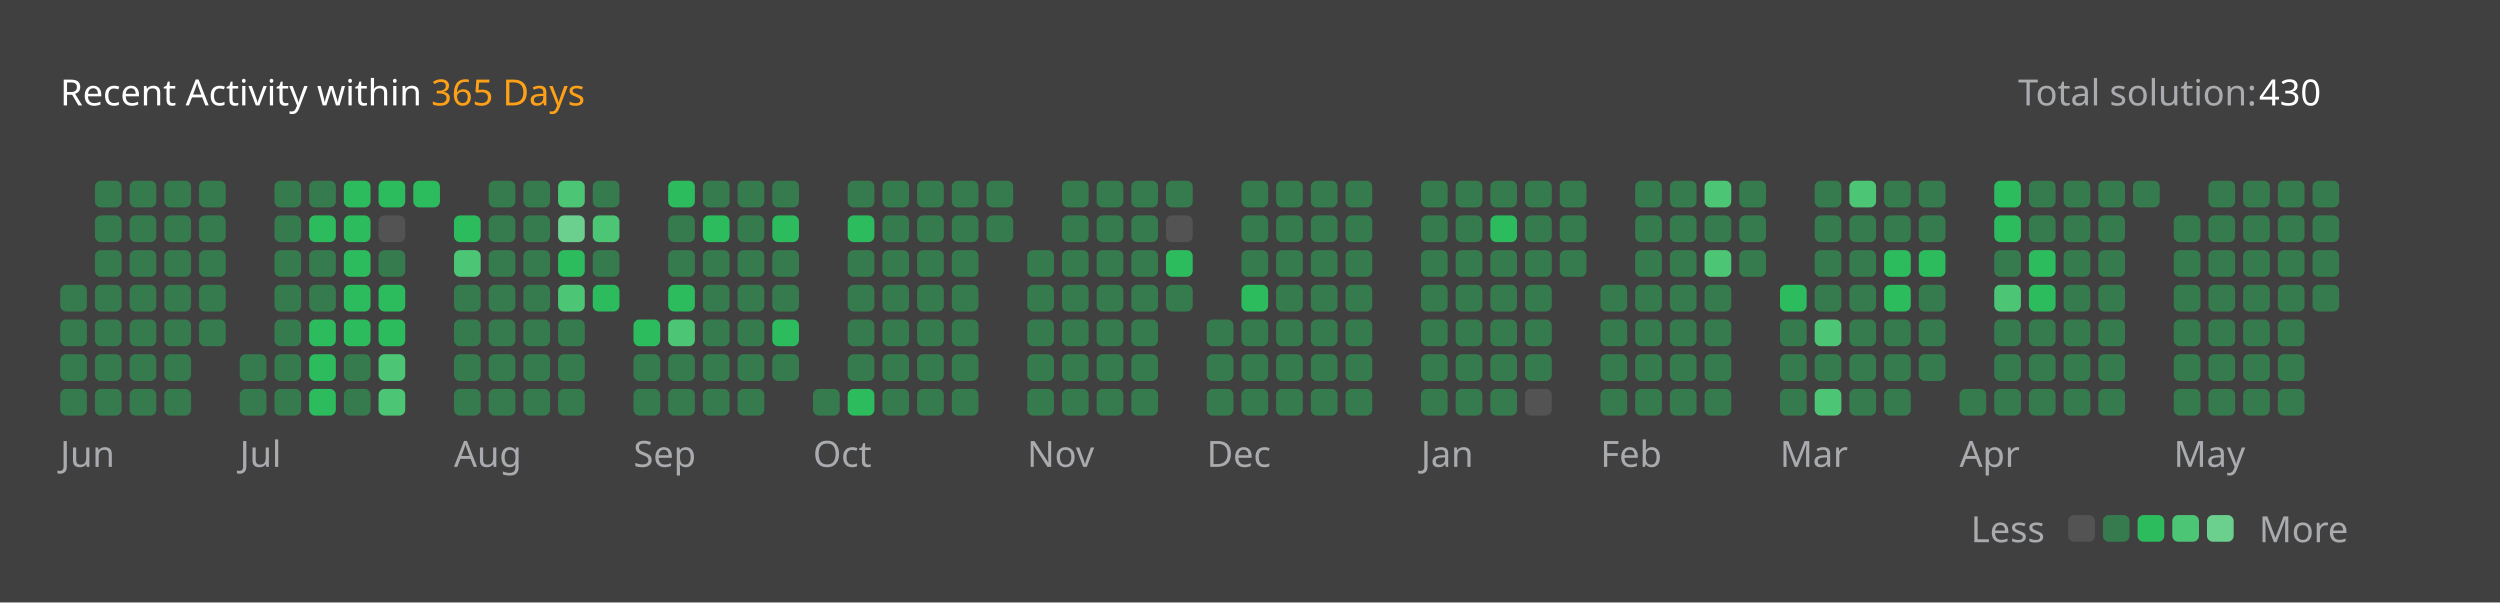
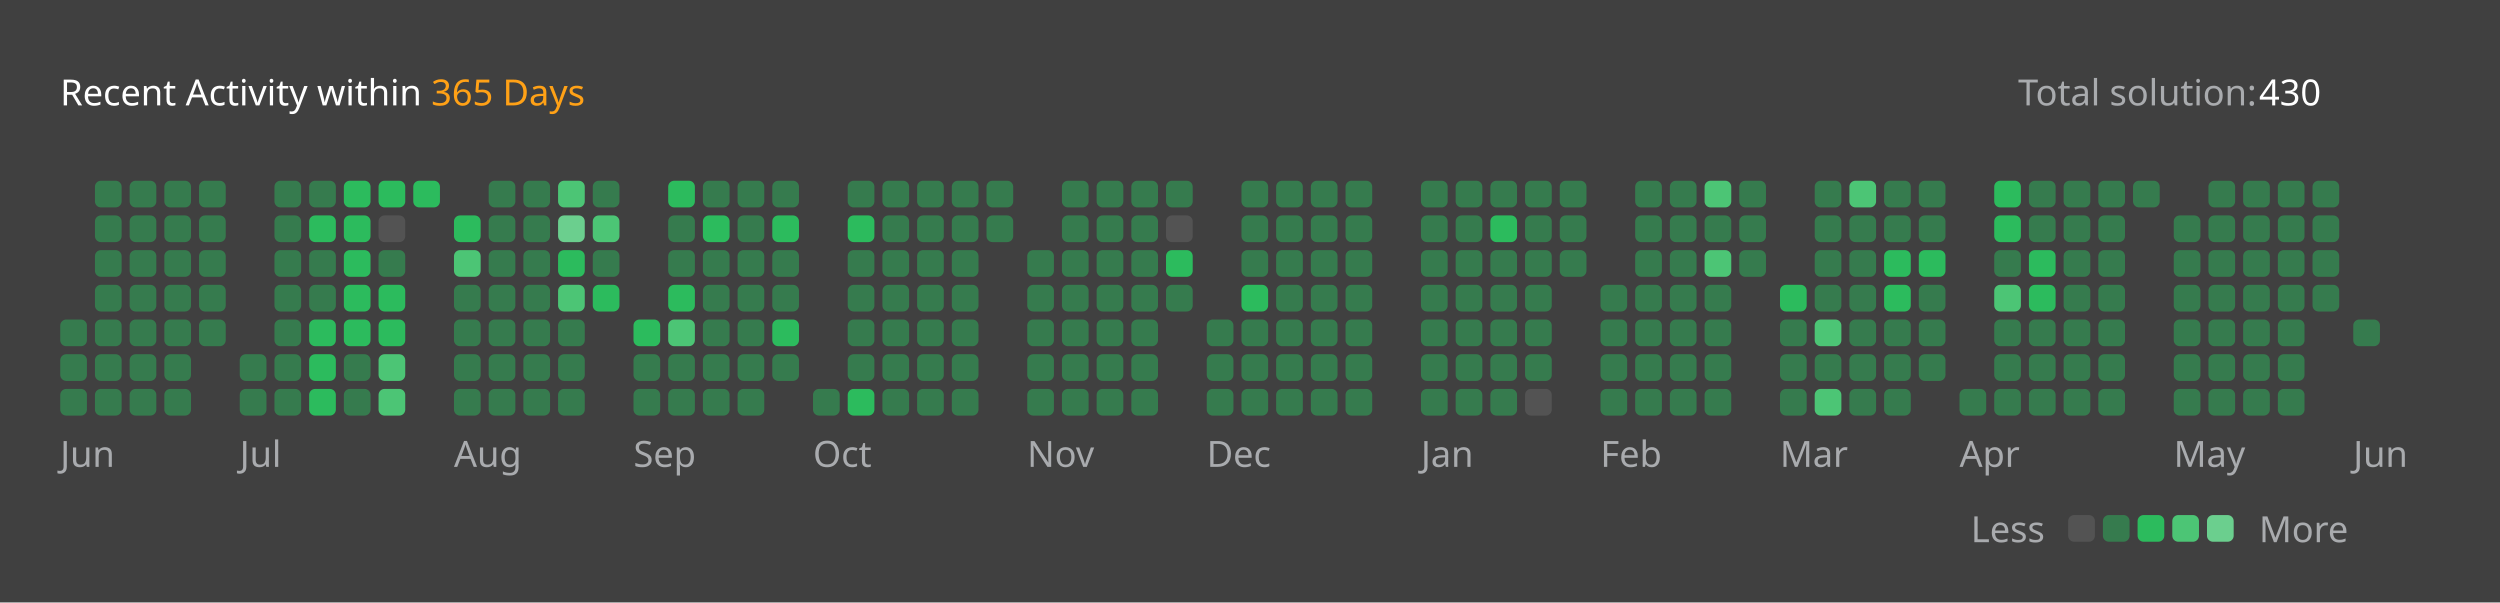
<svg xmlns="http://www.w3.org/2000/svg" version="1.1" height="200" width="830" viewBox="0 0 830 200">
  <style>*{font-family: "Segoe UI", Tahoma, Geneva, Verdana, sans-serif;}</style>
  <style>.title{font-weight: 500;font-size: 1rem;}</style>
  <style>.rotate-90{transform: rotate(-90deg);transform-origin: center;transform-box: fill-box;}</style>
  <style>.state{font-size: .75rem;}</style>
  <style>.light{color: #ffffff;fill: #ffffff;}</style>
  <style>.light-gray{color: #eff2f699;fill: #eff2f699;}</style>
  <style>.dark-gray{color: #ebebf54d;fill: #ebebf54d;}</style>
  <style>.gray{color: #747474;fill: #747474;}</style>
  <style>.orange{color: #ffa116;fill: #ffa116;}</style>
  <style>.background{color: #404040;fill: #404040;}</style>
  <style>.level-1-block{fill: #ffffff1a;}</style>
  <style>.level-2-block{fill: #2cb55d80;}</style>
  <style>.level-3-block{fill: #2cbb5dff;}</style>
  <style>.level-4-block{fill: #4cc575ff;}</style>
  <style>.level-5-block{fill: #6bcf8eff;}</style>
  <rect fill="#404040" x="0" y="0" width="830" height="200" rx="0.5rem" />
  <g text-anchor="start" text-decoration="1" class="title">
    <text x="20" y="35">
      <tspan class="light">Recent Activity within</tspan>
      <tspan class="orange">365 Days</tspan>
    </text>
  </g>
  <g class="state">
    <text x="670" y="35" class="light-gray"> Total solution: </text>
    <text x="750" y="35" class="light"> 430 </text>
    <text x="678.88" y="180" class="light-gray" text-anchor="end">Less</text>
    <rect x="686.64" y="171" width="8.86" height="8.86" rx="2" ry="2" class="level-1-block" />
    <rect x="698.16" y="171" width="8.86" height="8.86" rx="2" ry="2" class="level-2-block" />
    <rect x="709.68" y="171" width="8.86" height="8.86" rx="2" ry="2" class="level-3-block" />
    <rect x="721.2" y="171" width="8.86" height="8.86" rx="2" ry="2" class="level-4-block" />
    <rect x="732.72" y="171" width="8.86" height="8.86" rx="2" ry="2" class="level-5-block" />
    <text x="750" y="180" class="light-gray">More</text>
  </g>
  <g x="20" y="60">
    <g x="20" y="60">
      <g x="20.0" y="60">
-         <rect x="20.0" y="94.56" width="8.86" height="8.86" rx="2" ry="2" class="level-2-block" />
        <rect x="20.0" y="106.08" width="8.86" height="8.86" rx="2" ry="2" class="level-2-block" />
        <rect x="20.0" y="117.6" width="8.86" height="8.86" rx="2" ry="2" class="level-2-block" />
        <rect x="20.0" y="129.12" width="8.86" height="8.86" rx="2" ry="2" class="level-2-block" />
      </g>
      <g x="31.52" y="60">
        <rect x="31.52" y="60.0" width="8.86" height="8.86" rx="2" ry="2" class="level-2-block" />
        <rect x="31.52" y="71.52" width="8.86" height="8.86" rx="2" ry="2" class="level-2-block" />
        <rect x="31.52" y="83.04" width="8.86" height="8.86" rx="2" ry="2" class="level-2-block" />
        <rect x="31.52" y="94.56" width="8.86" height="8.86" rx="2" ry="2" class="level-2-block" />
        <rect x="31.52" y="106.08" width="8.86" height="8.86" rx="2" ry="2" class="level-2-block" />
        <rect x="31.52" y="117.6" width="8.86" height="8.86" rx="2" ry="2" class="level-2-block" />
        <rect x="31.52" y="129.12" width="8.86" height="8.86" rx="2" ry="2" class="level-2-block" />
      </g>
      <g x="43.04" y="60">
        <rect x="43.04" y="60.0" width="8.86" height="8.86" rx="2" ry="2" class="level-2-block" />
        <rect x="43.04" y="71.52" width="8.86" height="8.86" rx="2" ry="2" class="level-2-block" />
        <rect x="43.04" y="83.04" width="8.86" height="8.86" rx="2" ry="2" class="level-2-block" />
        <rect x="43.04" y="94.56" width="8.86" height="8.86" rx="2" ry="2" class="level-2-block" />
        <rect x="43.04" y="106.08" width="8.86" height="8.86" rx="2" ry="2" class="level-2-block" />
        <rect x="43.04" y="117.6" width="8.86" height="8.86" rx="2" ry="2" class="level-2-block" />
        <rect x="43.04" y="129.12" width="8.86" height="8.86" rx="2" ry="2" class="level-2-block" />
      </g>
      <g x="54.56" y="60">
        <rect x="54.56" y="60.0" width="8.86" height="8.86" rx="2" ry="2" class="level-2-block" />
        <rect x="54.56" y="71.52" width="8.86" height="8.86" rx="2" ry="2" class="level-2-block" />
        <rect x="54.56" y="83.04" width="8.86" height="8.86" rx="2" ry="2" class="level-2-block" />
        <rect x="54.56" y="94.56" width="8.86" height="8.86" rx="2" ry="2" class="level-2-block" />
        <rect x="54.56" y="106.08" width="8.86" height="8.86" rx="2" ry="2" class="level-2-block" />
        <rect x="54.56" y="117.6" width="8.86" height="8.86" rx="2" ry="2" class="level-2-block" />
        <rect x="54.56" y="129.12" width="8.86" height="8.86" rx="2" ry="2" class="level-2-block" />
      </g>
      <g x="66.08" y="60">
        <rect x="66.08" y="60.0" width="8.86" height="8.86" rx="2" ry="2" class="level-2-block" />
        <rect x="66.08" y="71.52" width="8.86" height="8.86" rx="2" ry="2" class="level-2-block" />
        <rect x="66.08" y="83.04" width="8.86" height="8.86" rx="2" ry="2" class="level-2-block" />
        <rect x="66.08" y="94.56" width="8.86" height="8.86" rx="2" ry="2" class="level-2-block" />
        <rect x="66.08" y="106.08" width="8.86" height="8.86" rx="2" ry="2" class="level-2-block" />
      </g>
      <text x="20.0" y="155" class="light-gray state">Jun</text>
    </g>
  </g>
  <g x="79.6" y="60">
    <g x="79.6" y="60">
      <g x="79.6" y="60">
        <rect x="79.6" y="117.6" width="8.86" height="8.86" rx="2" ry="2" class="level-2-block" />
        <rect x="79.6" y="129.12" width="8.86" height="8.86" rx="2" ry="2" class="level-2-block" />
      </g>
      <g x="91.12" y="60">
        <rect x="91.12" y="60.0" width="8.86" height="8.86" rx="2" ry="2" class="level-2-block" />
        <rect x="91.12" y="71.52" width="8.86" height="8.86" rx="2" ry="2" class="level-2-block" />
        <rect x="91.12" y="83.04" width="8.86" height="8.86" rx="2" ry="2" class="level-2-block" />
        <rect x="91.12" y="94.56" width="8.86" height="8.86" rx="2" ry="2" class="level-2-block" />
        <rect x="91.12" y="106.08" width="8.86" height="8.86" rx="2" ry="2" class="level-2-block" />
        <rect x="91.12" y="117.6" width="8.86" height="8.86" rx="2" ry="2" class="level-2-block" />
        <rect x="91.12" y="129.12" width="8.86" height="8.86" rx="2" ry="2" class="level-2-block" />
      </g>
      <g x="102.64" y="60">
        <rect x="102.64" y="60.0" width="8.86" height="8.86" rx="2" ry="2" class="level-2-block" />
        <rect x="102.64" y="71.52" width="8.86" height="8.86" rx="2" ry="2" class="level-3-block" />
        <rect x="102.64" y="83.04" width="8.86" height="8.86" rx="2" ry="2" class="level-2-block" />
        <rect x="102.64" y="94.56" width="8.86" height="8.86" rx="2" ry="2" class="level-2-block" />
        <rect x="102.64" y="106.08" width="8.86" height="8.86" rx="2" ry="2" class="level-3-block" />
        <rect x="102.64" y="117.6" width="8.86" height="8.86" rx="2" ry="2" class="level-3-block" />
        <rect x="102.64" y="129.12" width="8.86" height="8.86" rx="2" ry="2" class="level-3-block" />
      </g>
      <g x="114.16" y="60">
        <rect x="114.16" y="60.0" width="8.86" height="8.86" rx="2" ry="2" class="level-3-block" />
        <rect x="114.16" y="71.52" width="8.86" height="8.86" rx="2" ry="2" class="level-3-block" />
        <rect x="114.16" y="83.04" width="8.86" height="8.86" rx="2" ry="2" class="level-3-block" />
        <rect x="114.16" y="94.56" width="8.86" height="8.86" rx="2" ry="2" class="level-3-block" />
        <rect x="114.16" y="106.08" width="8.86" height="8.86" rx="2" ry="2" class="level-3-block" />
        <rect x="114.16" y="117.6" width="8.86" height="8.86" rx="2" ry="2" class="level-2-block" />
        <rect x="114.16" y="129.12" width="8.86" height="8.86" rx="2" ry="2" class="level-2-block" />
      </g>
      <g x="125.68" y="60">
        <rect x="125.68" y="60.0" width="8.86" height="8.86" rx="2" ry="2" class="level-3-block" />
        <rect x="125.68" y="71.52" width="8.86" height="8.86" rx="2" ry="2" class="level-1-block" />
        <rect x="125.68" y="83.04" width="8.86" height="8.86" rx="2" ry="2" class="level-2-block" />
        <rect x="125.68" y="94.56" width="8.86" height="8.86" rx="2" ry="2" class="level-3-block" />
        <rect x="125.68" y="106.08" width="8.86" height="8.86" rx="2" ry="2" class="level-3-block" />
        <rect x="125.68" y="117.6" width="8.86" height="8.86" rx="2" ry="2" class="level-4-block" />
        <rect x="125.68" y="129.12" width="8.86" height="8.86" rx="2" ry="2" class="level-4-block" />
      </g>
      <g x="137.2" y="60">
        <rect x="137.2" y="60.0" width="8.86" height="8.86" rx="2" ry="2" class="level-3-block" />
      </g>
      <text x="79.6" y="155" class="light-gray state">Jul</text>
    </g>
  </g>
  <g x="150.72" y="60">
    <g x="150.72" y="60">
      <g x="150.72" y="60">
        <rect x="150.72" y="71.52" width="8.86" height="8.86" rx="2" ry="2" class="level-3-block" />
        <rect x="150.72" y="83.04" width="8.86" height="8.86" rx="2" ry="2" class="level-4-block" />
        <rect x="150.72" y="94.56" width="8.86" height="8.86" rx="2" ry="2" class="level-2-block" />
        <rect x="150.72" y="106.08" width="8.86" height="8.86" rx="2" ry="2" class="level-2-block" />
        <rect x="150.72" y="117.6" width="8.86" height="8.86" rx="2" ry="2" class="level-2-block" />
        <rect x="150.72" y="129.12" width="8.86" height="8.86" rx="2" ry="2" class="level-2-block" />
      </g>
      <g x="162.24" y="60">
        <rect x="162.24" y="60.0" width="8.86" height="8.86" rx="2" ry="2" class="level-2-block" />
        <rect x="162.24" y="71.52" width="8.86" height="8.86" rx="2" ry="2" class="level-2-block" />
        <rect x="162.24" y="83.04" width="8.86" height="8.86" rx="2" ry="2" class="level-2-block" />
        <rect x="162.24" y="94.56" width="8.86" height="8.86" rx="2" ry="2" class="level-2-block" />
        <rect x="162.24" y="106.08" width="8.86" height="8.86" rx="2" ry="2" class="level-2-block" />
        <rect x="162.24" y="117.6" width="8.86" height="8.86" rx="2" ry="2" class="level-2-block" />
        <rect x="162.24" y="129.12" width="8.86" height="8.86" rx="2" ry="2" class="level-2-block" />
      </g>
      <g x="173.76" y="60">
        <rect x="173.76" y="60.0" width="8.86" height="8.86" rx="2" ry="2" class="level-2-block" />
        <rect x="173.76" y="71.52" width="8.86" height="8.86" rx="2" ry="2" class="level-2-block" />
        <rect x="173.76" y="83.04" width="8.86" height="8.86" rx="2" ry="2" class="level-2-block" />
        <rect x="173.76" y="94.56" width="8.86" height="8.86" rx="2" ry="2" class="level-2-block" />
        <rect x="173.76" y="106.08" width="8.86" height="8.86" rx="2" ry="2" class="level-2-block" />
        <rect x="173.76" y="117.6" width="8.86" height="8.86" rx="2" ry="2" class="level-2-block" />
        <rect x="173.76" y="129.12" width="8.86" height="8.86" rx="2" ry="2" class="level-2-block" />
      </g>
      <g x="185.28" y="60">
        <rect x="185.28" y="60.0" width="8.86" height="8.86" rx="2" ry="2" class="level-4-block" />
        <rect x="185.28" y="71.52" width="8.86" height="8.86" rx="2" ry="2" class="level-5-block" />
        <rect x="185.28" y="83.04" width="8.86" height="8.86" rx="2" ry="2" class="level-3-block" />
        <rect x="185.28" y="94.56" width="8.86" height="8.86" rx="2" ry="2" class="level-4-block" />
        <rect x="185.28" y="106.08" width="8.86" height="8.86" rx="2" ry="2" class="level-2-block" />
        <rect x="185.28" y="117.6" width="8.86" height="8.86" rx="2" ry="2" class="level-2-block" />
        <rect x="185.28" y="129.12" width="8.86" height="8.86" rx="2" ry="2" class="level-2-block" />
      </g>
      <g x="196.8" y="60">
        <rect x="196.8" y="60.0" width="8.86" height="8.86" rx="2" ry="2" class="level-2-block" />
        <rect x="196.8" y="71.52" width="8.86" height="8.86" rx="2" ry="2" class="level-4-block" />
        <rect x="196.8" y="83.04" width="8.86" height="8.86" rx="2" ry="2" class="level-2-block" />
        <rect x="196.8" y="94.56" width="8.86" height="8.86" rx="2" ry="2" class="level-3-block" />
      </g>
      <text x="150.72" y="155" class="light-gray state">Aug</text>
    </g>
  </g>
  <g x="210.32" y="60">
    <g x="210.32" y="60">
      <g x="210.32" y="60">
        <rect x="210.32" y="106.08" width="8.86" height="8.86" rx="2" ry="2" class="level-3-block" />
        <rect x="210.32" y="117.6" width="8.86" height="8.86" rx="2" ry="2" class="level-2-block" />
        <rect x="210.32" y="129.12" width="8.86" height="8.86" rx="2" ry="2" class="level-2-block" />
      </g>
      <g x="221.84" y="60">
        <rect x="221.84" y="60.0" width="8.86" height="8.86" rx="2" ry="2" class="level-3-block" />
        <rect x="221.84" y="71.52" width="8.86" height="8.86" rx="2" ry="2" class="level-2-block" />
        <rect x="221.84" y="83.04" width="8.86" height="8.86" rx="2" ry="2" class="level-2-block" />
        <rect x="221.84" y="94.56" width="8.86" height="8.86" rx="2" ry="2" class="level-3-block" />
        <rect x="221.84" y="106.08" width="8.86" height="8.86" rx="2" ry="2" class="level-4-block" />
        <rect x="221.84" y="117.6" width="8.86" height="8.86" rx="2" ry="2" class="level-2-block" />
        <rect x="221.84" y="129.12" width="8.86" height="8.86" rx="2" ry="2" class="level-2-block" />
      </g>
      <g x="233.36" y="60">
        <rect x="233.36" y="60.0" width="8.86" height="8.86" rx="2" ry="2" class="level-2-block" />
        <rect x="233.36" y="71.52" width="8.86" height="8.86" rx="2" ry="2" class="level-3-block" />
        <rect x="233.36" y="83.04" width="8.86" height="8.86" rx="2" ry="2" class="level-2-block" />
        <rect x="233.36" y="94.56" width="8.86" height="8.86" rx="2" ry="2" class="level-2-block" />
        <rect x="233.36" y="106.08" width="8.86" height="8.86" rx="2" ry="2" class="level-2-block" />
        <rect x="233.36" y="117.6" width="8.86" height="8.86" rx="2" ry="2" class="level-2-block" />
        <rect x="233.36" y="129.12" width="8.86" height="8.86" rx="2" ry="2" class="level-2-block" />
      </g>
      <g x="244.88" y="60">
        <rect x="244.88" y="60.0" width="8.86" height="8.86" rx="2" ry="2" class="level-2-block" />
        <rect x="244.88" y="71.52" width="8.86" height="8.86" rx="2" ry="2" class="level-2-block" />
        <rect x="244.88" y="83.04" width="8.86" height="8.86" rx="2" ry="2" class="level-2-block" />
        <rect x="244.88" y="94.56" width="8.86" height="8.86" rx="2" ry="2" class="level-2-block" />
        <rect x="244.88" y="106.08" width="8.86" height="8.86" rx="2" ry="2" class="level-2-block" />
        <rect x="244.88" y="117.6" width="8.86" height="8.86" rx="2" ry="2" class="level-2-block" />
        <rect x="244.88" y="129.12" width="8.86" height="8.86" rx="2" ry="2" class="level-2-block" />
      </g>
      <g x="256.4" y="60">
        <rect x="256.4" y="60.0" width="8.86" height="8.86" rx="2" ry="2" class="level-2-block" />
        <rect x="256.4" y="71.52" width="8.86" height="8.86" rx="2" ry="2" class="level-3-block" />
        <rect x="256.4" y="83.04" width="8.86" height="8.86" rx="2" ry="2" class="level-2-block" />
        <rect x="256.4" y="94.56" width="8.86" height="8.86" rx="2" ry="2" class="level-2-block" />
        <rect x="256.4" y="106.08" width="8.86" height="8.86" rx="2" ry="2" class="level-3-block" />
        <rect x="256.4" y="117.6" width="8.86" height="8.86" rx="2" ry="2" class="level-2-block" />
      </g>
      <text x="210.32" y="155" class="light-gray state">Sep</text>
    </g>
  </g>
  <g x="269.92" y="60">
    <g x="269.92" y="60">
      <g x="269.92" y="60">
        <rect x="269.92" y="129.12" width="8.86" height="8.86" rx="2" ry="2" class="level-2-block" />
      </g>
      <g x="281.44" y="60">
        <rect x="281.44" y="60.0" width="8.86" height="8.86" rx="2" ry="2" class="level-2-block" />
        <rect x="281.44" y="71.52" width="8.86" height="8.86" rx="2" ry="2" class="level-3-block" />
        <rect x="281.44" y="83.04" width="8.86" height="8.86" rx="2" ry="2" class="level-2-block" />
        <rect x="281.44" y="94.56" width="8.86" height="8.86" rx="2" ry="2" class="level-2-block" />
        <rect x="281.44" y="106.08" width="8.86" height="8.86" rx="2" ry="2" class="level-2-block" />
        <rect x="281.44" y="117.6" width="8.86" height="8.86" rx="2" ry="2" class="level-2-block" />
        <rect x="281.44" y="129.12" width="8.86" height="8.86" rx="2" ry="2" class="level-3-block" />
      </g>
      <g x="292.96" y="60">
        <rect x="292.96" y="60.0" width="8.86" height="8.86" rx="2" ry="2" class="level-2-block" />
        <rect x="292.96" y="71.52" width="8.86" height="8.86" rx="2" ry="2" class="level-2-block" />
        <rect x="292.96" y="83.04" width="8.86" height="8.86" rx="2" ry="2" class="level-2-block" />
        <rect x="292.96" y="94.56" width="8.86" height="8.86" rx="2" ry="2" class="level-2-block" />
        <rect x="292.96" y="106.08" width="8.86" height="8.86" rx="2" ry="2" class="level-2-block" />
        <rect x="292.96" y="117.6" width="8.86" height="8.86" rx="2" ry="2" class="level-2-block" />
        <rect x="292.96" y="129.12" width="8.86" height="8.86" rx="2" ry="2" class="level-2-block" />
      </g>
      <g x="304.48" y="60">
        <rect x="304.48" y="60.0" width="8.86" height="8.86" rx="2" ry="2" class="level-2-block" />
        <rect x="304.48" y="71.52" width="8.86" height="8.86" rx="2" ry="2" class="level-2-block" />
        <rect x="304.48" y="83.04" width="8.86" height="8.86" rx="2" ry="2" class="level-2-block" />
        <rect x="304.48" y="94.56" width="8.86" height="8.86" rx="2" ry="2" class="level-2-block" />
        <rect x="304.48" y="106.08" width="8.86" height="8.86" rx="2" ry="2" class="level-2-block" />
        <rect x="304.48" y="117.6" width="8.86" height="8.86" rx="2" ry="2" class="level-2-block" />
        <rect x="304.48" y="129.12" width="8.86" height="8.86" rx="2" ry="2" class="level-2-block" />
      </g>
      <g x="316" y="60">
        <rect x="316" y="60.0" width="8.86" height="8.86" rx="2" ry="2" class="level-2-block" />
        <rect x="316" y="71.52" width="8.86" height="8.86" rx="2" ry="2" class="level-2-block" />
        <rect x="316" y="83.04" width="8.86" height="8.86" rx="2" ry="2" class="level-2-block" />
        <rect x="316" y="94.56" width="8.86" height="8.86" rx="2" ry="2" class="level-2-block" />
        <rect x="316" y="106.08" width="8.86" height="8.86" rx="2" ry="2" class="level-2-block" />
        <rect x="316" y="117.6" width="8.86" height="8.86" rx="2" ry="2" class="level-2-block" />
        <rect x="316" y="129.12" width="8.86" height="8.86" rx="2" ry="2" class="level-2-block" />
      </g>
      <g x="327.52" y="60">
        <rect x="327.52" y="60.0" width="8.86" height="8.86" rx="2" ry="2" class="level-2-block" />
        <rect x="327.52" y="71.52" width="8.86" height="8.86" rx="2" ry="2" class="level-2-block" />
      </g>
      <text x="269.92" y="155" class="light-gray state">Oct</text>
    </g>
  </g>
  <g x="341.04" y="60">
    <g x="341.04" y="60">
      <g x="341.04" y="60">
        <rect x="341.04" y="83.04" width="8.86" height="8.86" rx="2" ry="2" class="level-2-block" />
        <rect x="341.04" y="94.56" width="8.86" height="8.86" rx="2" ry="2" class="level-2-block" />
        <rect x="341.04" y="106.08" width="8.86" height="8.86" rx="2" ry="2" class="level-2-block" />
        <rect x="341.04" y="117.6" width="8.86" height="8.86" rx="2" ry="2" class="level-2-block" />
        <rect x="341.04" y="129.12" width="8.86" height="8.86" rx="2" ry="2" class="level-2-block" />
      </g>
      <g x="352.56" y="60">
        <rect x="352.56" y="60.0" width="8.86" height="8.86" rx="2" ry="2" class="level-2-block" />
        <rect x="352.56" y="71.52" width="8.86" height="8.86" rx="2" ry="2" class="level-2-block" />
        <rect x="352.56" y="83.04" width="8.86" height="8.86" rx="2" ry="2" class="level-2-block" />
        <rect x="352.56" y="94.56" width="8.86" height="8.86" rx="2" ry="2" class="level-2-block" />
        <rect x="352.56" y="106.08" width="8.86" height="8.86" rx="2" ry="2" class="level-2-block" />
        <rect x="352.56" y="117.6" width="8.86" height="8.86" rx="2" ry="2" class="level-2-block" />
        <rect x="352.56" y="129.12" width="8.86" height="8.86" rx="2" ry="2" class="level-2-block" />
      </g>
      <g x="364.08" y="60">
        <rect x="364.08" y="60.0" width="8.86" height="8.86" rx="2" ry="2" class="level-2-block" />
        <rect x="364.08" y="71.52" width="8.86" height="8.86" rx="2" ry="2" class="level-2-block" />
        <rect x="364.08" y="83.04" width="8.86" height="8.86" rx="2" ry="2" class="level-2-block" />
        <rect x="364.08" y="94.56" width="8.86" height="8.86" rx="2" ry="2" class="level-2-block" />
        <rect x="364.08" y="106.08" width="8.86" height="8.86" rx="2" ry="2" class="level-2-block" />
        <rect x="364.08" y="117.6" width="8.86" height="8.86" rx="2" ry="2" class="level-2-block" />
        <rect x="364.08" y="129.12" width="8.86" height="8.86" rx="2" ry="2" class="level-2-block" />
      </g>
      <g x="375.6" y="60">
        <rect x="375.6" y="60.0" width="8.86" height="8.86" rx="2" ry="2" class="level-2-block" />
        <rect x="375.6" y="71.52" width="8.86" height="8.86" rx="2" ry="2" class="level-2-block" />
        <rect x="375.6" y="83.04" width="8.86" height="8.86" rx="2" ry="2" class="level-2-block" />
        <rect x="375.6" y="94.56" width="8.86" height="8.86" rx="2" ry="2" class="level-2-block" />
        <rect x="375.6" y="106.08" width="8.86" height="8.86" rx="2" ry="2" class="level-2-block" />
        <rect x="375.6" y="117.6" width="8.86" height="8.86" rx="2" ry="2" class="level-2-block" />
        <rect x="375.6" y="129.12" width="8.86" height="8.86" rx="2" ry="2" class="level-2-block" />
      </g>
      <g x="387.12" y="60">
        <rect x="387.12" y="60.0" width="8.86" height="8.86" rx="2" ry="2" class="level-2-block" />
        <rect x="387.12" y="71.52" width="8.86" height="8.86" rx="2" ry="2" class="level-1-block" />
        <rect x="387.12" y="83.04" width="8.86" height="8.86" rx="2" ry="2" class="level-3-block" />
        <rect x="387.12" y="94.56" width="8.86" height="8.86" rx="2" ry="2" class="level-2-block" />
      </g>
      <text x="341.04" y="155" class="light-gray state">Nov</text>
    </g>
  </g>
  <g x="400.64" y="60">
    <g x="400.64" y="60">
      <g x="400.64" y="60">
        <rect x="400.64" y="106.08" width="8.86" height="8.86" rx="2" ry="2" class="level-2-block" />
        <rect x="400.64" y="117.6" width="8.86" height="8.86" rx="2" ry="2" class="level-2-block" />
        <rect x="400.64" y="129.12" width="8.86" height="8.86" rx="2" ry="2" class="level-2-block" />
      </g>
      <g x="412.16" y="60">
        <rect x="412.16" y="60.0" width="8.86" height="8.86" rx="2" ry="2" class="level-2-block" />
        <rect x="412.16" y="71.52" width="8.86" height="8.86" rx="2" ry="2" class="level-2-block" />
        <rect x="412.16" y="83.04" width="8.86" height="8.86" rx="2" ry="2" class="level-2-block" />
        <rect x="412.16" y="94.56" width="8.86" height="8.86" rx="2" ry="2" class="level-3-block" />
        <rect x="412.16" y="106.08" width="8.86" height="8.86" rx="2" ry="2" class="level-2-block" />
        <rect x="412.16" y="117.6" width="8.86" height="8.86" rx="2" ry="2" class="level-2-block" />
        <rect x="412.16" y="129.12" width="8.86" height="8.86" rx="2" ry="2" class="level-2-block" />
      </g>
      <g x="423.68" y="60">
        <rect x="423.68" y="60.0" width="8.86" height="8.86" rx="2" ry="2" class="level-2-block" />
        <rect x="423.68" y="71.52" width="8.86" height="8.86" rx="2" ry="2" class="level-2-block" />
        <rect x="423.68" y="83.04" width="8.86" height="8.86" rx="2" ry="2" class="level-2-block" />
        <rect x="423.68" y="94.56" width="8.86" height="8.86" rx="2" ry="2" class="level-2-block" />
        <rect x="423.68" y="106.08" width="8.86" height="8.86" rx="2" ry="2" class="level-2-block" />
        <rect x="423.68" y="117.6" width="8.86" height="8.86" rx="2" ry="2" class="level-2-block" />
        <rect x="423.68" y="129.12" width="8.86" height="8.86" rx="2" ry="2" class="level-2-block" />
      </g>
      <g x="435.2" y="60">
        <rect x="435.2" y="60.0" width="8.86" height="8.86" rx="2" ry="2" class="level-2-block" />
        <rect x="435.2" y="71.52" width="8.86" height="8.86" rx="2" ry="2" class="level-2-block" />
        <rect x="435.2" y="83.04" width="8.86" height="8.86" rx="2" ry="2" class="level-2-block" />
        <rect x="435.2" y="94.56" width="8.86" height="8.86" rx="2" ry="2" class="level-2-block" />
        <rect x="435.2" y="106.08" width="8.86" height="8.86" rx="2" ry="2" class="level-2-block" />
        <rect x="435.2" y="117.6" width="8.86" height="8.86" rx="2" ry="2" class="level-2-block" />
        <rect x="435.2" y="129.12" width="8.86" height="8.86" rx="2" ry="2" class="level-2-block" />
      </g>
      <g x="446.72" y="60">
        <rect x="446.72" y="60.0" width="8.86" height="8.86" rx="2" ry="2" class="level-2-block" />
        <rect x="446.72" y="71.52" width="8.86" height="8.86" rx="2" ry="2" class="level-2-block" />
        <rect x="446.72" y="83.04" width="8.86" height="8.86" rx="2" ry="2" class="level-2-block" />
        <rect x="446.72" y="94.56" width="8.86" height="8.86" rx="2" ry="2" class="level-2-block" />
        <rect x="446.72" y="106.08" width="8.86" height="8.86" rx="2" ry="2" class="level-2-block" />
        <rect x="446.72" y="117.6" width="8.86" height="8.86" rx="2" ry="2" class="level-2-block" />
        <rect x="446.72" y="129.12" width="8.86" height="8.86" rx="2" ry="2" class="level-2-block" />
      </g>
      <text x="400.64" y="155" class="light-gray state">Dec</text>
    </g>
  </g>
  <g x="471.76" y="60">
    <g x="471.76" y="60">
      <g x="471.76" y="60">
        <rect x="471.76" y="60.0" width="8.86" height="8.86" rx="2" ry="2" class="level-2-block" />
        <rect x="471.76" y="71.52" width="8.86" height="8.86" rx="2" ry="2" class="level-2-block" />
        <rect x="471.76" y="83.04" width="8.86" height="8.86" rx="2" ry="2" class="level-2-block" />
        <rect x="471.76" y="94.56" width="8.86" height="8.86" rx="2" ry="2" class="level-2-block" />
        <rect x="471.76" y="106.08" width="8.86" height="8.86" rx="2" ry="2" class="level-2-block" />
        <rect x="471.76" y="117.6" width="8.86" height="8.86" rx="2" ry="2" class="level-2-block" />
        <rect x="471.76" y="129.12" width="8.86" height="8.86" rx="2" ry="2" class="level-2-block" />
      </g>
      <g x="483.28" y="60">
        <rect x="483.28" y="60.0" width="8.86" height="8.86" rx="2" ry="2" class="level-2-block" />
        <rect x="483.28" y="71.52" width="8.86" height="8.86" rx="2" ry="2" class="level-2-block" />
        <rect x="483.28" y="83.04" width="8.86" height="8.86" rx="2" ry="2" class="level-2-block" />
        <rect x="483.28" y="94.56" width="8.86" height="8.86" rx="2" ry="2" class="level-2-block" />
        <rect x="483.28" y="106.08" width="8.86" height="8.86" rx="2" ry="2" class="level-2-block" />
        <rect x="483.28" y="117.6" width="8.86" height="8.86" rx="2" ry="2" class="level-2-block" />
        <rect x="483.28" y="129.12" width="8.86" height="8.86" rx="2" ry="2" class="level-2-block" />
      </g>
      <g x="494.8" y="60">
        <rect x="494.8" y="60.0" width="8.86" height="8.86" rx="2" ry="2" class="level-2-block" />
        <rect x="494.8" y="71.52" width="8.86" height="8.86" rx="2" ry="2" class="level-3-block" />
        <rect x="494.8" y="83.04" width="8.86" height="8.86" rx="2" ry="2" class="level-2-block" />
        <rect x="494.8" y="94.56" width="8.86" height="8.86" rx="2" ry="2" class="level-2-block" />
        <rect x="494.8" y="106.08" width="8.86" height="8.86" rx="2" ry="2" class="level-2-block" />
        <rect x="494.8" y="117.6" width="8.86" height="8.86" rx="2" ry="2" class="level-2-block" />
        <rect x="494.8" y="129.12" width="8.86" height="8.86" rx="2" ry="2" class="level-2-block" />
      </g>
      <g x="506.32" y="60">
        <rect x="506.32" y="60.0" width="8.86" height="8.86" rx="2" ry="2" class="level-2-block" />
        <rect x="506.32" y="71.52" width="8.86" height="8.86" rx="2" ry="2" class="level-2-block" />
        <rect x="506.32" y="83.04" width="8.86" height="8.86" rx="2" ry="2" class="level-2-block" />
        <rect x="506.32" y="94.56" width="8.86" height="8.86" rx="2" ry="2" class="level-2-block" />
        <rect x="506.32" y="106.08" width="8.86" height="8.86" rx="2" ry="2" class="level-2-block" />
        <rect x="506.32" y="117.6" width="8.86" height="8.86" rx="2" ry="2" class="level-2-block" />
        <rect x="506.32" y="129.12" width="8.86" height="8.86" rx="2" ry="2" class="level-1-block" />
      </g>
      <g x="517.84" y="60">
        <rect x="517.84" y="60.0" width="8.86" height="8.86" rx="2" ry="2" class="level-2-block" />
        <rect x="517.84" y="71.52" width="8.86" height="8.86" rx="2" ry="2" class="level-2-block" />
        <rect x="517.84" y="83.04" width="8.86" height="8.86" rx="2" ry="2" class="level-2-block" />
      </g>
      <text x="471.76" y="155" class="light-gray state">Jan</text>
    </g>
  </g>
  <g x="531.36" y="60">
    <g x="531.36" y="60">
      <g x="531.36" y="60">
        <rect x="531.36" y="94.56" width="8.86" height="8.86" rx="2" ry="2" class="level-2-block" />
        <rect x="531.36" y="106.08" width="8.86" height="8.86" rx="2" ry="2" class="level-2-block" />
        <rect x="531.36" y="117.6" width="8.86" height="8.86" rx="2" ry="2" class="level-2-block" />
        <rect x="531.36" y="129.12" width="8.86" height="8.86" rx="2" ry="2" class="level-2-block" />
      </g>
      <g x="542.88" y="60">
        <rect x="542.88" y="60.0" width="8.86" height="8.86" rx="2" ry="2" class="level-2-block" />
        <rect x="542.88" y="71.52" width="8.86" height="8.86" rx="2" ry="2" class="level-2-block" />
        <rect x="542.88" y="83.04" width="8.86" height="8.86" rx="2" ry="2" class="level-2-block" />
        <rect x="542.88" y="94.56" width="8.86" height="8.86" rx="2" ry="2" class="level-2-block" />
        <rect x="542.88" y="106.08" width="8.86" height="8.86" rx="2" ry="2" class="level-2-block" />
        <rect x="542.88" y="117.6" width="8.86" height="8.86" rx="2" ry="2" class="level-2-block" />
        <rect x="542.88" y="129.12" width="8.86" height="8.86" rx="2" ry="2" class="level-2-block" />
      </g>
      <g x="554.4" y="60">
        <rect x="554.4" y="60.0" width="8.86" height="8.86" rx="2" ry="2" class="level-2-block" />
        <rect x="554.4" y="71.52" width="8.86" height="8.86" rx="2" ry="2" class="level-2-block" />
        <rect x="554.4" y="83.04" width="8.86" height="8.86" rx="2" ry="2" class="level-2-block" />
        <rect x="554.4" y="94.56" width="8.86" height="8.86" rx="2" ry="2" class="level-2-block" />
        <rect x="554.4" y="106.08" width="8.86" height="8.86" rx="2" ry="2" class="level-2-block" />
        <rect x="554.4" y="117.6" width="8.86" height="8.86" rx="2" ry="2" class="level-2-block" />
        <rect x="554.4" y="129.12" width="8.86" height="8.86" rx="2" ry="2" class="level-2-block" />
      </g>
      <g x="565.92" y="60">
        <rect x="565.92" y="60.0" width="8.86" height="8.86" rx="2" ry="2" class="level-4-block" />
        <rect x="565.92" y="71.52" width="8.86" height="8.86" rx="2" ry="2" class="level-2-block" />
        <rect x="565.92" y="83.04" width="8.86" height="8.86" rx="2" ry="2" class="level-4-block" />
        <rect x="565.92" y="94.56" width="8.86" height="8.86" rx="2" ry="2" class="level-2-block" />
        <rect x="565.92" y="106.08" width="8.86" height="8.86" rx="2" ry="2" class="level-2-block" />
        <rect x="565.92" y="117.6" width="8.86" height="8.86" rx="2" ry="2" class="level-2-block" />
        <rect x="565.92" y="129.12" width="8.86" height="8.86" rx="2" ry="2" class="level-2-block" />
      </g>
      <g x="577.44" y="60">
        <rect x="577.44" y="60.0" width="8.86" height="8.86" rx="2" ry="2" class="level-2-block" />
        <rect x="577.44" y="71.52" width="8.86" height="8.86" rx="2" ry="2" class="level-2-block" />
        <rect x="577.44" y="83.04" width="8.86" height="8.86" rx="2" ry="2" class="level-2-block" />
      </g>
      <text x="531.36" y="155" class="light-gray state">Feb</text>
    </g>
  </g>
  <g x="590.96" y="60">
    <g x="590.96" y="60">
      <g x="590.96" y="60">
        <rect x="590.96" y="94.56" width="8.86" height="8.86" rx="2" ry="2" class="level-3-block" />
        <rect x="590.96" y="106.08" width="8.86" height="8.86" rx="2" ry="2" class="level-2-block" />
        <rect x="590.96" y="117.6" width="8.86" height="8.86" rx="2" ry="2" class="level-2-block" />
        <rect x="590.96" y="129.12" width="8.86" height="8.86" rx="2" ry="2" class="level-2-block" />
      </g>
      <g x="602.48" y="60">
        <rect x="602.48" y="60.0" width="8.86" height="8.86" rx="2" ry="2" class="level-2-block" />
        <rect x="602.48" y="71.52" width="8.86" height="8.86" rx="2" ry="2" class="level-2-block" />
        <rect x="602.48" y="83.04" width="8.86" height="8.86" rx="2" ry="2" class="level-2-block" />
        <rect x="602.48" y="94.56" width="8.86" height="8.86" rx="2" ry="2" class="level-2-block" />
        <rect x="602.48" y="106.08" width="8.86" height="8.86" rx="2" ry="2" class="level-4-block" />
        <rect x="602.48" y="117.6" width="8.86" height="8.86" rx="2" ry="2" class="level-2-block" />
        <rect x="602.48" y="129.12" width="8.86" height="8.86" rx="2" ry="2" class="level-4-block" />
      </g>
      <g x="614.0" y="60">
        <rect x="614.0" y="60.0" width="8.86" height="8.86" rx="2" ry="2" class="level-4-block" />
        <rect x="614.0" y="71.52" width="8.86" height="8.86" rx="2" ry="2" class="level-2-block" />
        <rect x="614.0" y="83.04" width="8.86" height="8.86" rx="2" ry="2" class="level-2-block" />
        <rect x="614.0" y="94.56" width="8.86" height="8.86" rx="2" ry="2" class="level-2-block" />
        <rect x="614.0" y="106.08" width="8.86" height="8.86" rx="2" ry="2" class="level-2-block" />
        <rect x="614.0" y="117.6" width="8.86" height="8.86" rx="2" ry="2" class="level-2-block" />
        <rect x="614.0" y="129.12" width="8.86" height="8.86" rx="2" ry="2" class="level-2-block" />
      </g>
      <g x="625.52" y="60">
        <rect x="625.52" y="60.0" width="8.86" height="8.86" rx="2" ry="2" class="level-2-block" />
        <rect x="625.52" y="71.52" width="8.86" height="8.86" rx="2" ry="2" class="level-2-block" />
        <rect x="625.52" y="83.04" width="8.86" height="8.86" rx="2" ry="2" class="level-3-block" />
        <rect x="625.52" y="94.56" width="8.86" height="8.86" rx="2" ry="2" class="level-3-block" />
        <rect x="625.52" y="106.08" width="8.86" height="8.86" rx="2" ry="2" class="level-2-block" />
        <rect x="625.52" y="117.6" width="8.86" height="8.86" rx="2" ry="2" class="level-2-block" />
        <rect x="625.52" y="129.12" width="8.86" height="8.86" rx="2" ry="2" class="level-2-block" />
      </g>
      <g x="637.04" y="60">
        <rect x="637.04" y="60.0" width="8.86" height="8.86" rx="2" ry="2" class="level-2-block" />
        <rect x="637.04" y="71.52" width="8.86" height="8.86" rx="2" ry="2" class="level-2-block" />
        <rect x="637.04" y="83.04" width="8.86" height="8.86" rx="2" ry="2" class="level-3-block" />
        <rect x="637.04" y="94.56" width="8.86" height="8.86" rx="2" ry="2" class="level-2-block" />
        <rect x="637.04" y="106.08" width="8.86" height="8.86" rx="2" ry="2" class="level-2-block" />
        <rect x="637.04" y="117.6" width="8.86" height="8.86" rx="2" ry="2" class="level-2-block" />
      </g>
      <text x="590.96" y="155" class="light-gray state">Mar</text>
    </g>
  </g>
  <g x="650.56" y="60">
    <g x="650.56" y="60">
      <g x="650.56" y="60">
        <rect x="650.56" y="129.12" width="8.86" height="8.86" rx="2" ry="2" class="level-2-block" />
      </g>
      <g x="662.08" y="60">
        <rect x="662.08" y="60.0" width="8.86" height="8.86" rx="2" ry="2" class="level-3-block" />
        <rect x="662.08" y="71.52" width="8.86" height="8.86" rx="2" ry="2" class="level-3-block" />
        <rect x="662.08" y="83.04" width="8.86" height="8.86" rx="2" ry="2" class="level-2-block" />
        <rect x="662.08" y="94.56" width="8.86" height="8.86" rx="2" ry="2" class="level-4-block" />
        <rect x="662.08" y="106.08" width="8.86" height="8.86" rx="2" ry="2" class="level-2-block" />
        <rect x="662.08" y="117.6" width="8.86" height="8.86" rx="2" ry="2" class="level-2-block" />
        <rect x="662.08" y="129.12" width="8.86" height="8.86" rx="2" ry="2" class="level-2-block" />
      </g>
      <g x="673.6" y="60">
        <rect x="673.6" y="60.0" width="8.86" height="8.86" rx="2" ry="2" class="level-2-block" />
        <rect x="673.6" y="71.52" width="8.86" height="8.86" rx="2" ry="2" class="level-2-block" />
        <rect x="673.6" y="83.04" width="8.86" height="8.86" rx="2" ry="2" class="level-3-block" />
        <rect x="673.6" y="94.56" width="8.86" height="8.86" rx="2" ry="2" class="level-3-block" />
        <rect x="673.6" y="106.08" width="8.86" height="8.86" rx="2" ry="2" class="level-2-block" />
        <rect x="673.6" y="117.6" width="8.86" height="8.86" rx="2" ry="2" class="level-2-block" />
        <rect x="673.6" y="129.12" width="8.86" height="8.86" rx="2" ry="2" class="level-2-block" />
      </g>
      <g x="685.12" y="60">
        <rect x="685.12" y="60.0" width="8.86" height="8.86" rx="2" ry="2" class="level-2-block" />
        <rect x="685.12" y="71.52" width="8.86" height="8.86" rx="2" ry="2" class="level-2-block" />
        <rect x="685.12" y="83.04" width="8.86" height="8.86" rx="2" ry="2" class="level-2-block" />
        <rect x="685.12" y="94.56" width="8.86" height="8.86" rx="2" ry="2" class="level-2-block" />
        <rect x="685.12" y="106.08" width="8.86" height="8.86" rx="2" ry="2" class="level-2-block" />
        <rect x="685.12" y="117.6" width="8.86" height="8.86" rx="2" ry="2" class="level-2-block" />
        <rect x="685.12" y="129.12" width="8.86" height="8.86" rx="2" ry="2" class="level-2-block" />
      </g>
      <g x="696.64" y="60">
        <rect x="696.64" y="60.0" width="8.86" height="8.86" rx="2" ry="2" class="level-2-block" />
        <rect x="696.64" y="71.52" width="8.86" height="8.86" rx="2" ry="2" class="level-2-block" />
        <rect x="696.64" y="83.04" width="8.86" height="8.86" rx="2" ry="2" class="level-2-block" />
        <rect x="696.64" y="94.56" width="8.86" height="8.86" rx="2" ry="2" class="level-2-block" />
        <rect x="696.64" y="106.08" width="8.86" height="8.86" rx="2" ry="2" class="level-2-block" />
        <rect x="696.64" y="117.6" width="8.86" height="8.86" rx="2" ry="2" class="level-2-block" />
        <rect x="696.64" y="129.12" width="8.86" height="8.86" rx="2" ry="2" class="level-2-block" />
      </g>
      <g x="708.16" y="60">
        <rect x="708.16" y="60.0" width="8.86" height="8.86" rx="2" ry="2" class="level-2-block" />
      </g>
      <text x="650.56" y="155" class="light-gray state">Apr</text>
    </g>
  </g>
  <g x="721.68" y="60">
    <g x="721.68" y="60">
      <g x="721.68" y="60">
        <rect x="721.68" y="71.52" width="8.86" height="8.86" rx="2" ry="2" class="level-2-block" />
        <rect x="721.68" y="83.04" width="8.86" height="8.86" rx="2" ry="2" class="level-2-block" />
        <rect x="721.68" y="94.56" width="8.86" height="8.86" rx="2" ry="2" class="level-2-block" />
        <rect x="721.68" y="106.08" width="8.86" height="8.86" rx="2" ry="2" class="level-2-block" />
        <rect x="721.68" y="117.6" width="8.86" height="8.86" rx="2" ry="2" class="level-2-block" />
        <rect x="721.68" y="129.12" width="8.86" height="8.86" rx="2" ry="2" class="level-2-block" />
      </g>
      <g x="733.2" y="60">
        <rect x="733.2" y="60.0" width="8.86" height="8.86" rx="2" ry="2" class="level-2-block" />
        <rect x="733.2" y="71.52" width="8.86" height="8.86" rx="2" ry="2" class="level-2-block" />
        <rect x="733.2" y="83.04" width="8.86" height="8.86" rx="2" ry="2" class="level-2-block" />
        <rect x="733.2" y="94.56" width="8.86" height="8.86" rx="2" ry="2" class="level-2-block" />
        <rect x="733.2" y="106.08" width="8.86" height="8.86" rx="2" ry="2" class="level-2-block" />
        <rect x="733.2" y="117.6" width="8.86" height="8.86" rx="2" ry="2" class="level-2-block" />
        <rect x="733.2" y="129.12" width="8.86" height="8.86" rx="2" ry="2" class="level-2-block" />
      </g>
      <g x="744.72" y="60">
        <rect x="744.72" y="60.0" width="8.86" height="8.86" rx="2" ry="2" class="level-2-block" />
        <rect x="744.72" y="71.52" width="8.86" height="8.86" rx="2" ry="2" class="level-2-block" />
        <rect x="744.72" y="83.04" width="8.86" height="8.86" rx="2" ry="2" class="level-2-block" />
        <rect x="744.72" y="94.56" width="8.86" height="8.86" rx="2" ry="2" class="level-2-block" />
        <rect x="744.72" y="106.08" width="8.86" height="8.86" rx="2" ry="2" class="level-2-block" />
        <rect x="744.72" y="117.6" width="8.86" height="8.86" rx="2" ry="2" class="level-2-block" />
        <rect x="744.72" y="129.12" width="8.86" height="8.86" rx="2" ry="2" class="level-2-block" />
      </g>
      <g x="756.24" y="60">
        <rect x="756.24" y="60.0" width="8.86" height="8.86" rx="2" ry="2" class="level-2-block" />
        <rect x="756.24" y="71.52" width="8.86" height="8.86" rx="2" ry="2" class="level-2-block" />
        <rect x="756.24" y="83.04" width="8.86" height="8.86" rx="2" ry="2" class="level-2-block" />
        <rect x="756.24" y="94.56" width="8.86" height="8.86" rx="2" ry="2" class="level-2-block" />
        <rect x="756.24" y="106.08" width="8.86" height="8.86" rx="2" ry="2" class="level-2-block" />
        <rect x="756.24" y="117.6" width="8.86" height="8.86" rx="2" ry="2" class="level-2-block" />
        <rect x="756.24" y="129.12" width="8.86" height="8.86" rx="2" ry="2" class="level-2-block" />
      </g>
      <g x="767.76" y="60">
        <rect x="767.76" y="60.0" width="8.86" height="8.86" rx="2" ry="2" class="level-2-block" />
        <rect x="767.76" y="71.52" width="8.86" height="8.86" rx="2" ry="2" class="level-2-block" />
        <rect x="767.76" y="83.04" width="8.86" height="8.86" rx="2" ry="2" class="level-2-block" />
        <rect x="767.76" y="94.56" width="8.86" height="8.86" rx="2" ry="2" class="level-2-block" />
      </g>
      <text x="721.68" y="155" class="light-gray state">May</text>
    </g>
  </g>
+   <g x="781.28" y="60">
+     <g x="781.28" y="60">
+       <g x="781.28" y="60">
+         <rect x="781.28" y="106.08" width="8.86" height="8.86" rx="2" ry="2" class="level-2-block" />
+       </g>
+       <text x="781.28" y="155" class="light-gray state">Jun</text>
+     </g>
+   </g>
</svg>
